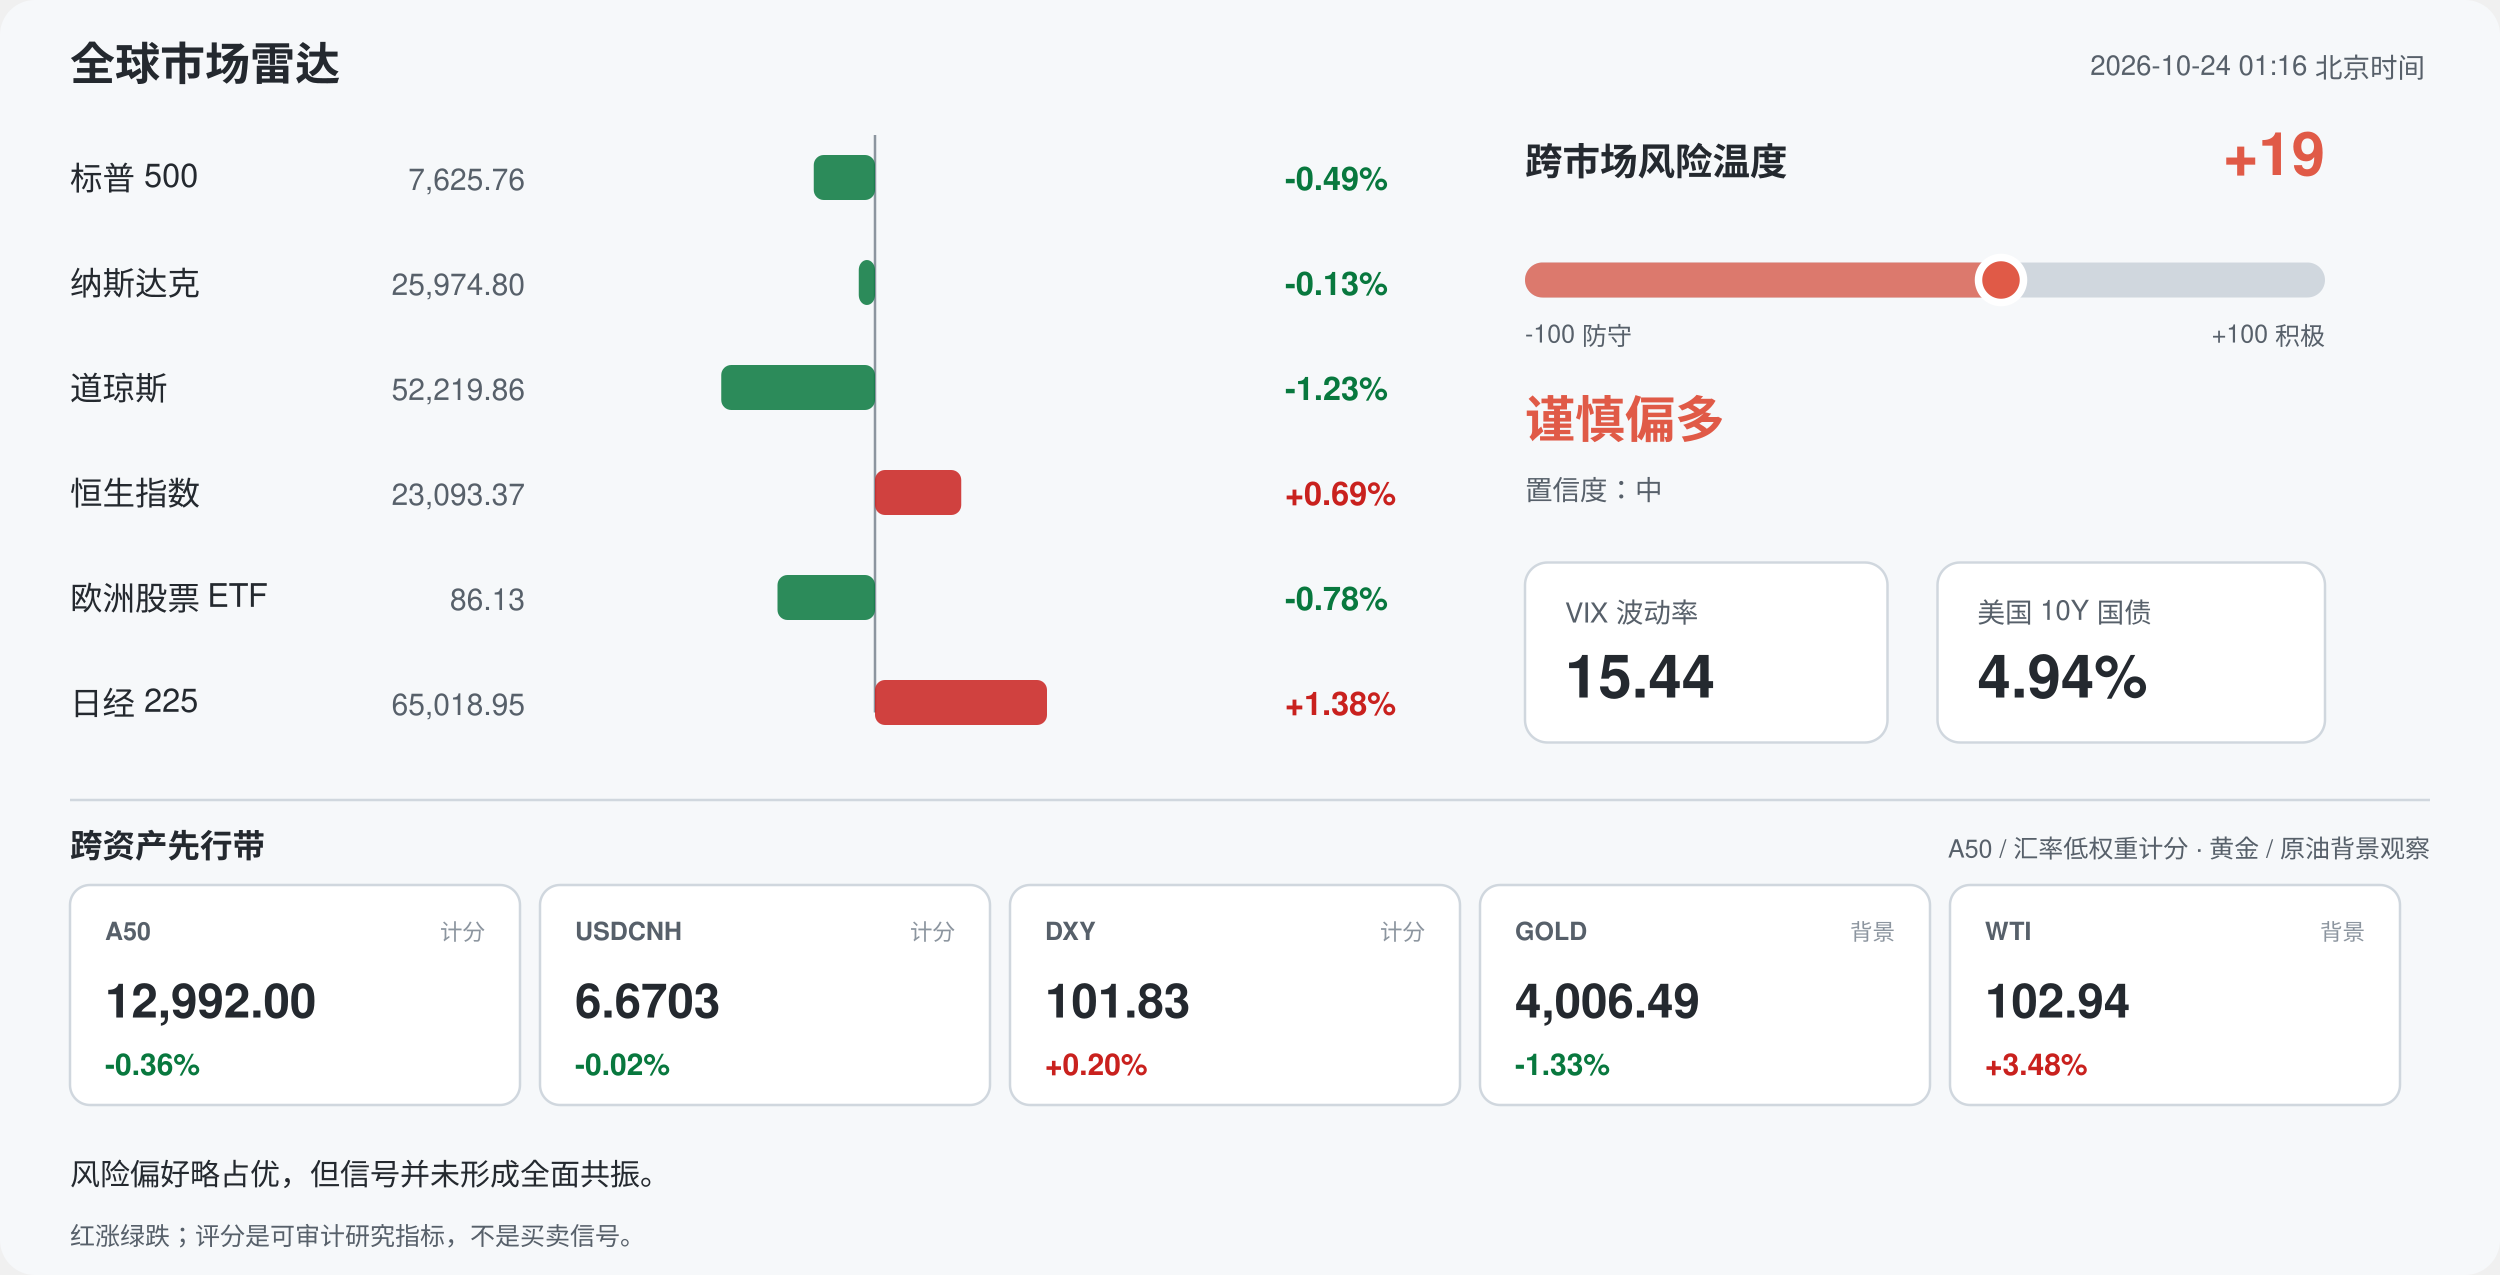
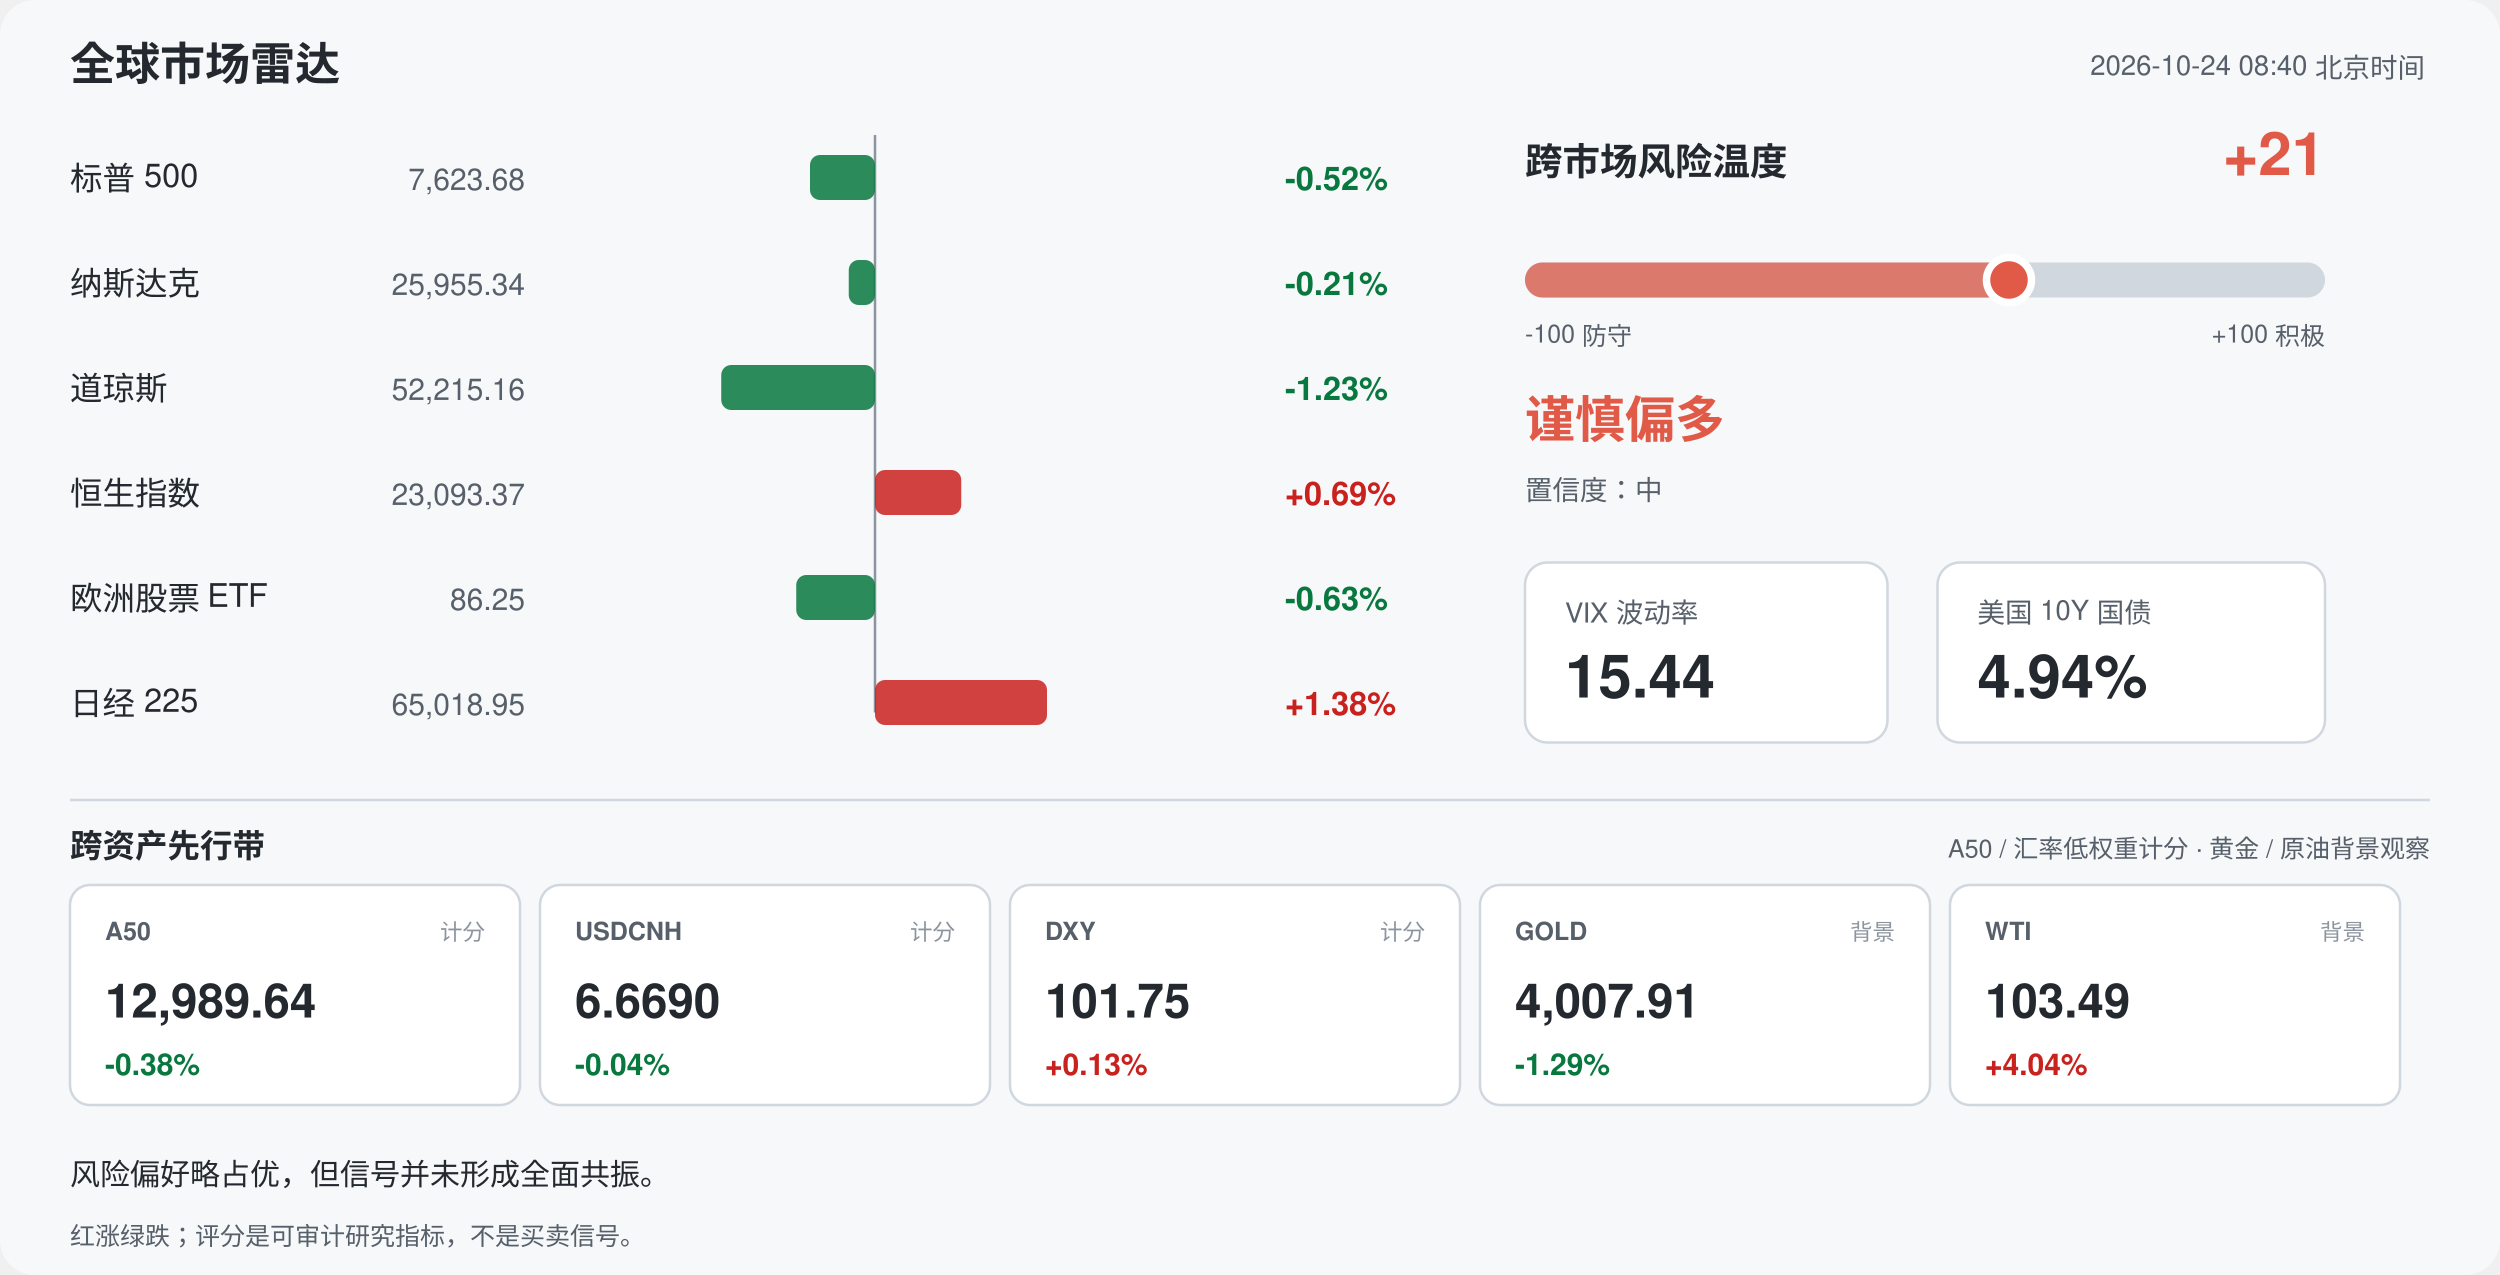
<svg xmlns="http://www.w3.org/2000/svg" width="1000" height="510" viewBox="0 0 1000 510" font-family="-apple-system,Segoe UI,Helvetica,Arial,sans-serif">
  <rect width="1000" height="510" rx="14" fill="#f6f8fa" />
  <text x="28" y="32" font-size="18" font-weight="700" fill="#24292f">全球市场雷达</text>
-   <text x="970" y="30" font-size="11" fill="#57606a" text-anchor="end">2026-10-24 01:16 北京时间</text>
+   <text x="970" y="30" font-size="11" fill="#57606a" text-anchor="end">2026-10-24 08:40 北京时间</text>
  <line x1="350" y1="54" x2="350" y2="285" stroke="#8c959f" stroke-width="1" />
  <text x="28" y="76" font-size="13" fill="#24292f">标普 500</text>
-   <text x="210" y="76" font-size="12" fill="#57606a" text-anchor="end">7,625.76</text>
-   <rect x="325.5" y="62" width="24.5" height="18" rx="4" fill="#08783e" opacity="0.85" />
-   <text x="514" y="76" font-size="13" font-weight="600" fill="#08783e">-0.49%</text>
+   <text x="210" y="76" font-size="12" fill="#57606a" text-anchor="end">7,623.68</text>
+   <rect x="324.0" y="62" width="26.0" height="18" rx="4" fill="#08783e" opacity="0.85" />
+   <text x="514" y="76" font-size="13" font-weight="600" fill="#08783e">-0.52%</text>
  <text x="28" y="118" font-size="13" fill="#24292f">纳斯达克</text>
-   <text x="210" y="118" font-size="12" fill="#57606a" text-anchor="end">25,974.80</text>
-   <rect x="343.5" y="104" width="6.5" height="18" rx="4" fill="#08783e" opacity="0.85" />
-   <text x="514" y="118" font-size="13" font-weight="600" fill="#08783e">-0.13%</text>
+   <text x="210" y="118" font-size="12" fill="#57606a" text-anchor="end">25,955.34</text>
+   <rect x="339.5" y="104" width="10.5" height="18" rx="4" fill="#08783e" opacity="0.85" />
+   <text x="514" y="118" font-size="13" font-weight="600" fill="#08783e">-0.21%</text>
  <text x="28" y="160" font-size="13" fill="#24292f">道琼斯</text>
-   <text x="210" y="160" font-size="12" fill="#57606a" text-anchor="end">52,219.86</text>
+   <text x="210" y="160" font-size="12" fill="#57606a" text-anchor="end">52,215.16</text>
  <rect x="288.5" y="146" width="61.5" height="18" rx="4" fill="#08783e" opacity="0.85" />
  <text x="514" y="160" font-size="13" font-weight="600" fill="#08783e">-1.23%</text>
  <text x="28" y="202" font-size="13" fill="#24292f">恒生指数</text>
  <text x="210" y="202" font-size="12" fill="#57606a" text-anchor="end">23,093.37</text>
  <rect x="350.0" y="188" width="34.5" height="18" rx="4" fill="#c9211e" opacity="0.85" />
  <text x="514" y="202" font-size="13" font-weight="600" fill="#c9211e">+0.69%</text>
  <text x="28" y="244" font-size="13" fill="#24292f">欧洲股票 ETF</text>
-   <text x="210" y="244" font-size="12" fill="#57606a" text-anchor="end">86.13</text>
-   <rect x="311.0" y="230" width="39.0" height="18" rx="4" fill="#08783e" opacity="0.85" />
-   <text x="514" y="244" font-size="13" font-weight="600" fill="#08783e">-0.78%</text>
+   <text x="210" y="244" font-size="12" fill="#57606a" text-anchor="end">86.25</text>
+   <rect x="318.5" y="230" width="31.5" height="18" rx="4" fill="#08783e" opacity="0.85" />
+   <text x="514" y="244" font-size="13" font-weight="600" fill="#08783e">-0.63%</text>
  <text x="28" y="286" font-size="13" fill="#24292f">日经 225</text>
  <text x="210" y="286" font-size="12" fill="#57606a" text-anchor="end">65,018.95</text>
  <rect x="350.0" y="272" width="68.8" height="18" rx="4" fill="#c9211e" opacity="0.85" />
  <text x="514" y="286" font-size="13" font-weight="600" fill="#c9211e">+1.38%</text>
  <text x="610" y="70" font-size="15" font-weight="700" fill="#24292f">跨市场风险温度</text>
-   <text x="930" y="70" font-size="24" font-weight="700" fill="#e05a47" text-anchor="end">+19</text>
+   <text x="930" y="70" font-size="24" font-weight="700" fill="#e05a47" text-anchor="end">+21</text>
  <rect x="610" y="105" width="320" height="14" rx="7" fill="#d0d7de" />
-   <rect x="610" y="105" width="190.4" height="14" rx="7" fill="#e05a47" opacity="0.75" />
-   <circle cx="800.4" cy="112" r="9" fill="#e05a47" stroke="#ffffff" stroke-width="3" />
+   <rect x="610" y="105" width="193.6" height="14" rx="7" fill="#e05a47" opacity="0.75" />
+   <circle cx="803.6" cy="112" r="9" fill="#e05a47" stroke="#ffffff" stroke-width="3" />
  <text x="610" y="137" font-size="10" fill="#57606a">-100 防守</text>
  <text x="930" y="137" font-size="10" fill="#57606a" text-anchor="end">+100 积极</text>
  <text x="610" y="175" font-size="20" font-weight="700" fill="#e05a47">谨慎偏多</text>
  <text x="610" y="200" font-size="11" fill="#57606a">置信度：中</text>
  <rect x="610" y="225" width="145" height="72" rx="9" fill="#ffffff" stroke="#d0d7de" />
  <text x="626" y="249" font-size="11" fill="#57606a">VIX 波动率</text>
  <text x="626" y="279" font-size="24" font-weight="700" fill="#24292f">15.44</text>
  <rect x="775" y="225" width="155" height="72" rx="9" fill="#ffffff" stroke="#d0d7de" />
  <text x="791" y="249" font-size="11" fill="#57606a">美国 10Y 国债</text>
  <text x="791" y="279" font-size="24" font-weight="700" fill="#24292f">4.94%</text>
  <line x1="28" y1="320" x2="972" y2="320" stroke="#d0d7de" />
  <text x="28" y="343" font-size="13" font-weight="700" fill="#24292f">跨资产先行带</text>
  <text x="972" y="343" font-size="10" fill="#57606a" text-anchor="end">A50 / 汇率低权重计分 · 黄金 / 原油背景观察</text>
  <rect x="28" y="354" width="180" height="88" rx="8" fill="#ffffff" stroke="#d0d7de" />
  <text x="42" y="376" font-size="10" font-weight="700" fill="#57606a">A50</text>
  <text x="194" y="376" font-size="9" fill="#8c959f" text-anchor="end">计分</text>
-   <text x="42" y="407" font-size="19" font-weight="700" fill="#24292f">12,992.00</text>
-   <text x="42" y="430" font-size="12" font-weight="700" fill="#08783e">-0.36%</text>
+   <text x="42" y="407" font-size="19" font-weight="700" fill="#24292f">12,989.64</text>
+   <text x="42" y="430" font-size="12" font-weight="700" fill="#08783e">-0.38%</text>
  <rect x="216" y="354" width="180" height="88" rx="8" fill="#ffffff" stroke="#d0d7de" />
  <text x="230" y="376" font-size="10" font-weight="700" fill="#57606a">USDCNH</text>
  <text x="382" y="376" font-size="9" fill="#8c959f" text-anchor="end">计分</text>
-   <text x="230" y="407" font-size="19" font-weight="700" fill="#24292f">6.6703</text>
-   <text x="230" y="430" font-size="12" font-weight="700" fill="#08783e">-0.02%</text>
+   <text x="230" y="407" font-size="19" font-weight="700" fill="#24292f">6.6690</text>
+   <text x="230" y="430" font-size="12" font-weight="700" fill="#08783e">-0.04%</text>
  <rect x="404" y="354" width="180" height="88" rx="8" fill="#ffffff" stroke="#d0d7de" />
  <text x="418" y="376" font-size="10" font-weight="700" fill="#57606a">DXY</text>
  <text x="570" y="376" font-size="9" fill="#8c959f" text-anchor="end">计分</text>
-   <text x="418" y="407" font-size="19" font-weight="700" fill="#24292f">101.83</text>
-   <text x="418" y="430" font-size="12" font-weight="700" fill="#c9211e">+0.20%</text>
+   <text x="418" y="407" font-size="19" font-weight="700" fill="#24292f">101.75</text>
+   <text x="418" y="430" font-size="12" font-weight="700" fill="#c9211e">+0.13%</text>
  <rect x="592" y="354" width="180" height="88" rx="8" fill="#ffffff" stroke="#d0d7de" />
  <text x="606" y="376" font-size="10" font-weight="700" fill="#57606a">GOLD</text>
  <text x="758" y="376" font-size="9" fill="#8c959f" text-anchor="end">背景</text>
-   <text x="606" y="407" font-size="19" font-weight="700" fill="#24292f">4,006.49</text>
-   <text x="606" y="430" font-size="12" font-weight="700" fill="#08783e">-1.33%</text>
+   <text x="606" y="407" font-size="19" font-weight="700" fill="#24292f">4,007.91</text>
+   <text x="606" y="430" font-size="12" font-weight="700" fill="#08783e">-1.29%</text>
  <rect x="780" y="354" width="180" height="88" rx="8" fill="#ffffff" stroke="#d0d7de" />
  <text x="794" y="376" font-size="10" font-weight="700" fill="#57606a">WTI</text>
  <text x="946" y="376" font-size="9" fill="#8c959f" text-anchor="end">背景</text>
-   <text x="794" y="407" font-size="19" font-weight="700" fill="#24292f">102.94</text>
-   <text x="794" y="430" font-size="12" font-weight="700" fill="#c9211e">+3.48%</text>
+   <text x="794" y="407" font-size="19" font-weight="700" fill="#24292f">103.49</text>
+   <text x="794" y="430" font-size="12" font-weight="700" fill="#c9211e">+4.04%</text>
  <text x="28" y="474" font-size="12" fill="#24292f">风险偏好略占优，但信号并未形成全面共振。</text>
  <text x="28" y="498" font-size="10" fill="#57606a">红涨绿跌；评分是可审计研究指标，不是买卖信号。</text>
</svg>
